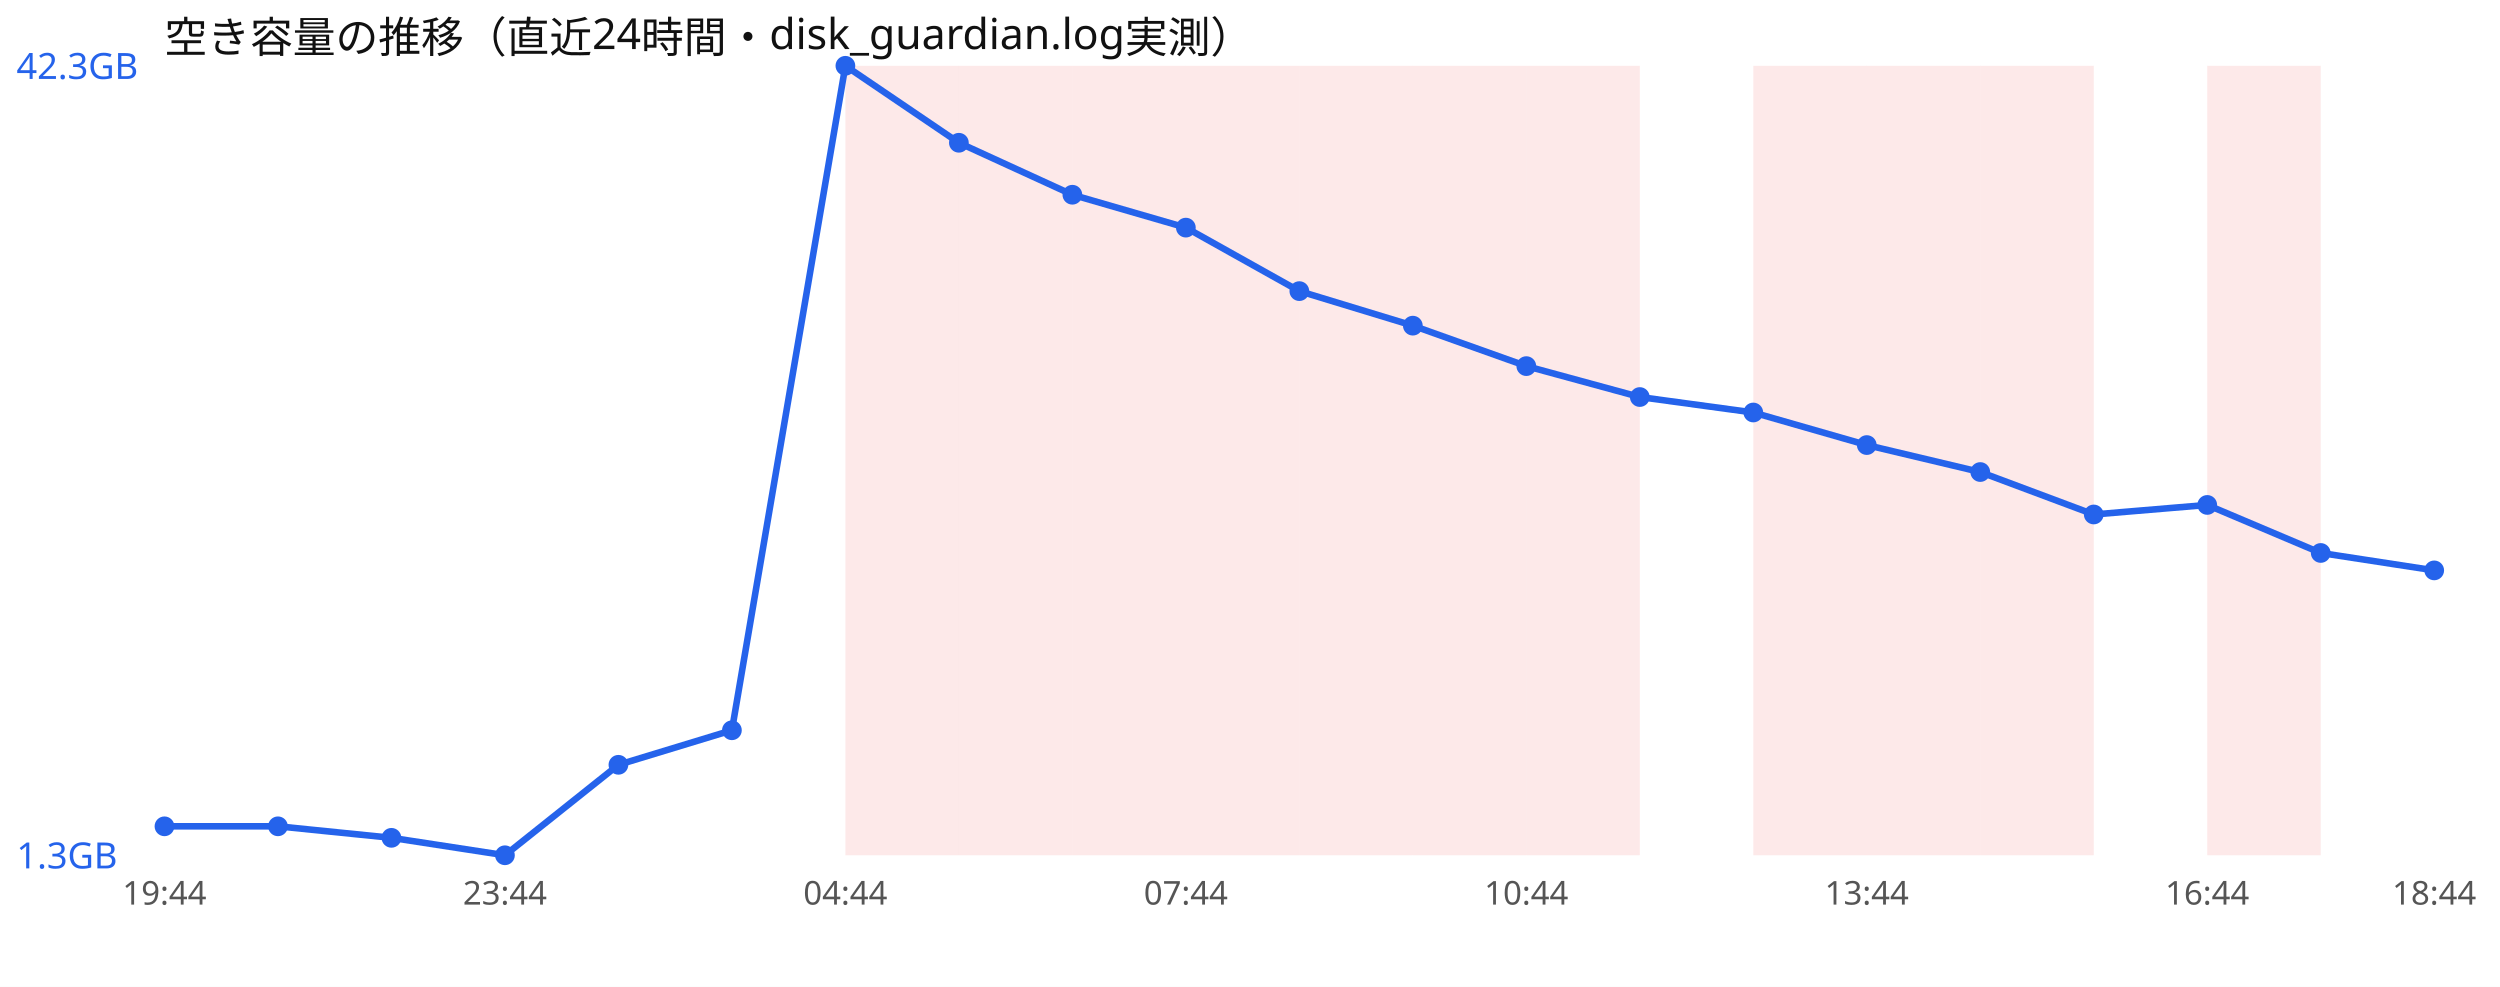
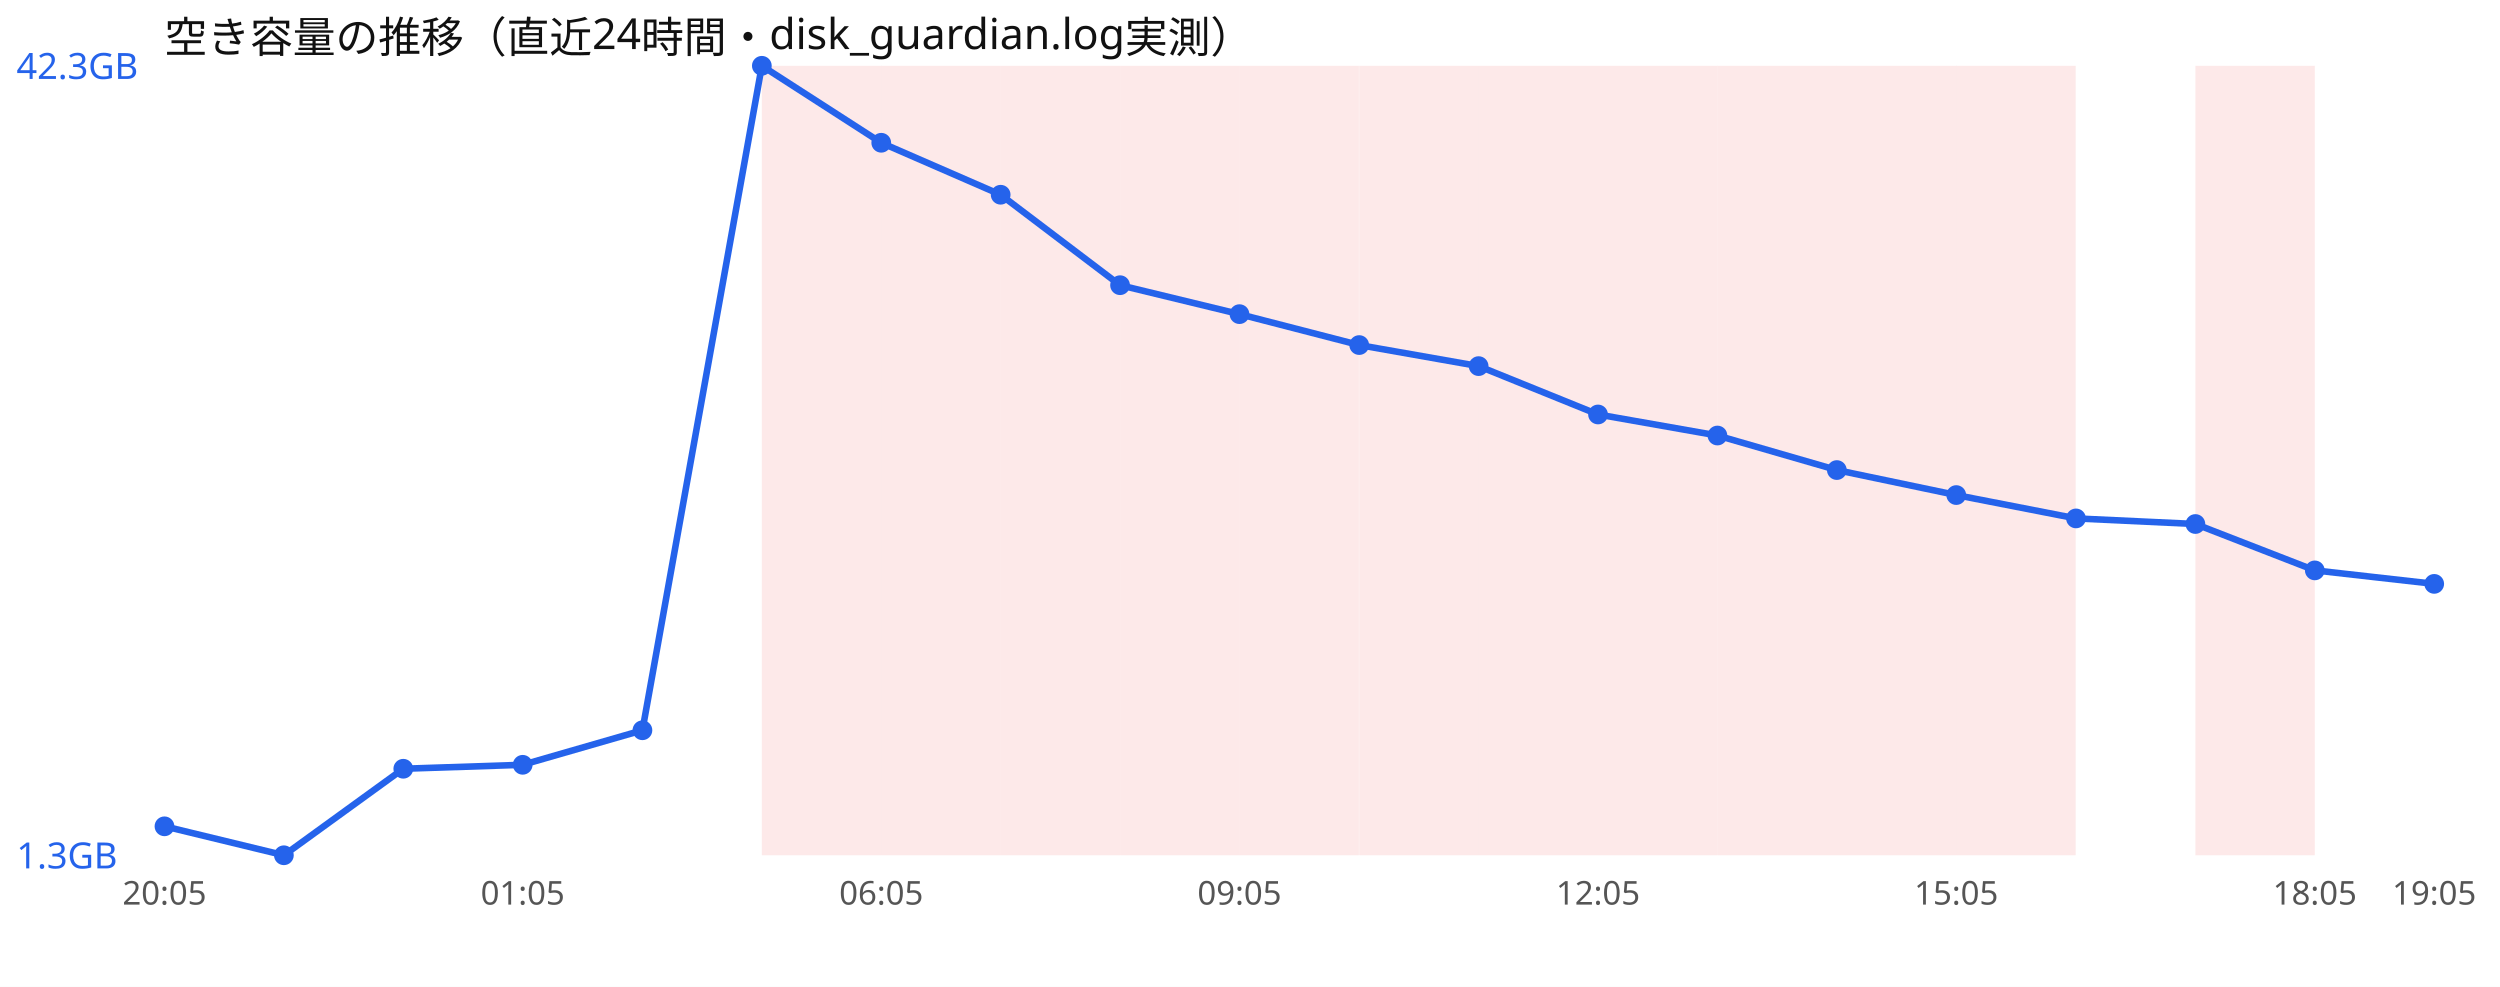
<svg xmlns="http://www.w3.org/2000/svg" width="760" height="300" viewBox="0 0 760 300" font-family="sans-serif">
  <rect width="760" height="300" fill="#ffffff" />
  <text x="50" y="16" font-size="13" fill="#111">空き容量の推移（直近24時間・disk_guardian.log実測）</text>
-   <rect x="257.0" y="20" width="34.5" height="240" fill="#ef4444" opacity="0.12" />
-   <rect x="291.5" y="20" width="34.5" height="240" fill="#ef4444" opacity="0.12" />
-   <rect x="326.0" y="20" width="34.5" height="240" fill="#ef4444" opacity="0.12" />
-   <rect x="360.5" y="20" width="34.5" height="240" fill="#ef4444" opacity="0.12" />
-   <rect x="395.0" y="20" width="34.5" height="240" fill="#ef4444" opacity="0.12" />
-   <rect x="429.5" y="20" width="34.5" height="240" fill="#ef4444" opacity="0.12" />
-   <rect x="464.0" y="20" width="34.5" height="240" fill="#ef4444" opacity="0.12" />
-   <rect x="533.0" y="20" width="34.5" height="240" fill="#ef4444" opacity="0.12" />
-   <rect x="567.5" y="20" width="34.5" height="240" fill="#ef4444" opacity="0.12" />
-   <rect x="602.0" y="20" width="34.5" height="240" fill="#ef4444" opacity="0.12" />
-   <rect x="671.0" y="20" width="34.5" height="240" fill="#ef4444" opacity="0.12" />
-   <polyline points="50.0,251.2 84.5,251.2 119.0,254.7 153.5,260.0 188.0,232.5 222.5,222.0 257.0,20.0 291.5,43.4 326.0,59.2 360.5,69.2 395.0,88.5 429.5,99.0 464.0,111.3 498.5,120.7 533.0,125.4 567.5,135.3 602.0,143.5 636.5,156.4 671.0,153.5 705.5,168.1 740.0,173.4" fill="none" stroke="#2563eb" stroke-width="2" />
+   <rect x="231.6" y="20" width="36.3" height="240" fill="#ef4444" opacity="0.12" />
+   <rect x="267.9" y="20" width="36.3" height="240" fill="#ef4444" opacity="0.12" />
+   <rect x="304.2" y="20" width="36.3" height="240" fill="#ef4444" opacity="0.12" />
+   <rect x="340.5" y="20" width="36.3" height="240" fill="#ef4444" opacity="0.12" />
+   <rect x="376.8" y="20" width="36.3" height="240" fill="#ef4444" opacity="0.12" />
+   <rect x="413.2" y="20" width="36.3" height="240" fill="#ef4444" opacity="0.12" />
+   <rect x="449.5" y="20" width="36.3" height="240" fill="#ef4444" opacity="0.12" />
+   <rect x="485.8" y="20" width="36.3" height="240" fill="#ef4444" opacity="0.12" />
+   <rect x="522.1" y="20" width="36.3" height="240" fill="#ef4444" opacity="0.12" />
+   <rect x="558.4" y="20" width="36.3" height="240" fill="#ef4444" opacity="0.12" />
+   <rect x="594.7" y="20" width="36.3" height="240" fill="#ef4444" opacity="0.12" />
+   <rect x="667.4" y="20" width="36.3" height="240" fill="#ef4444" opacity="0.12" />
+   <polyline points="50.0,251.2 86.3,260.0 122.6,233.7 158.9,232.5 195.3,222.0 231.6,20.0 267.9,43.4 304.2,59.2 340.5,86.7 376.8,95.5 413.2,104.9 449.5,111.3 485.8,126.0 522.1,132.4 558.4,142.9 594.7,150.5 631.1,157.6 667.4,159.3 703.7,173.4 740.0,177.5" fill="none" stroke="#2563eb" stroke-width="2" />
  <circle cx="50.0" cy="251.2" r="3" fill="#2563eb" />
-   <circle cx="84.5" cy="251.2" r="3" fill="#2563eb" />
-   <circle cx="119.0" cy="254.7" r="3" fill="#2563eb" />
-   <circle cx="153.5" cy="260.0" r="3" fill="#2563eb" />
-   <circle cx="188.0" cy="232.5" r="3" fill="#2563eb" />
-   <circle cx="222.5" cy="222.0" r="3" fill="#2563eb" />
-   <circle cx="257.0" cy="20.0" r="3" fill="#2563eb" />
-   <circle cx="291.5" cy="43.4" r="3" fill="#2563eb" />
-   <circle cx="326.0" cy="59.2" r="3" fill="#2563eb" />
-   <circle cx="360.5" cy="69.2" r="3" fill="#2563eb" />
-   <circle cx="395.0" cy="88.5" r="3" fill="#2563eb" />
-   <circle cx="429.5" cy="99.0" r="3" fill="#2563eb" />
-   <circle cx="464.0" cy="111.3" r="3" fill="#2563eb" />
-   <circle cx="498.5" cy="120.7" r="3" fill="#2563eb" />
-   <circle cx="533.0" cy="125.4" r="3" fill="#2563eb" />
-   <circle cx="567.5" cy="135.3" r="3" fill="#2563eb" />
-   <circle cx="602.0" cy="143.5" r="3" fill="#2563eb" />
-   <circle cx="636.5" cy="156.4" r="3" fill="#2563eb" />
-   <circle cx="671.0" cy="153.5" r="3" fill="#2563eb" />
-   <circle cx="705.5" cy="168.1" r="3" fill="#2563eb" />
-   <circle cx="740.0" cy="173.4" r="3" fill="#2563eb" />
+   <circle cx="86.3" cy="260.0" r="3" fill="#2563eb" />
+   <circle cx="122.6" cy="233.7" r="3" fill="#2563eb" />
+   <circle cx="158.9" cy="232.5" r="3" fill="#2563eb" />
+   <circle cx="195.3" cy="222.0" r="3" fill="#2563eb" />
+   <circle cx="231.6" cy="20.0" r="3" fill="#2563eb" />
+   <circle cx="267.9" cy="43.4" r="3" fill="#2563eb" />
+   <circle cx="304.2" cy="59.2" r="3" fill="#2563eb" />
+   <circle cx="340.5" cy="86.7" r="3" fill="#2563eb" />
+   <circle cx="376.8" cy="95.5" r="3" fill="#2563eb" />
+   <circle cx="413.2" cy="104.9" r="3" fill="#2563eb" />
+   <circle cx="449.5" cy="111.3" r="3" fill="#2563eb" />
+   <circle cx="485.8" cy="126.0" r="3" fill="#2563eb" />
+   <circle cx="522.1" cy="132.4" r="3" fill="#2563eb" />
+   <circle cx="558.4" cy="142.9" r="3" fill="#2563eb" />
+   <circle cx="594.7" cy="150.5" r="3" fill="#2563eb" />
+   <circle cx="631.1" cy="157.6" r="3" fill="#2563eb" />
+   <circle cx="667.4" cy="159.3" r="3" fill="#2563eb" />
+   <circle cx="703.7" cy="173.4" r="3" fill="#2563eb" />
+   <circle cx="740.0" cy="177.5" r="3" fill="#2563eb" />
  <text x="5" y="24.0" font-size="11" fill="#2563eb">42.3GB</text>
  <text x="5" y="264.0" font-size="11" fill="#2563eb">1.3GB</text>
-   <text x="50.0" y="275" font-size="10" fill="#555" text-anchor="middle">19:44</text>
-   <text x="153.5" y="275" font-size="10" fill="#555" text-anchor="middle">23:44</text>
-   <text x="257.0" y="275" font-size="10" fill="#555" text-anchor="middle">04:44</text>
-   <text x="360.5" y="275" font-size="10" fill="#555" text-anchor="middle">07:44</text>
-   <text x="464.0" y="275" font-size="10" fill="#555" text-anchor="middle">10:44</text>
-   <text x="567.5" y="275" font-size="10" fill="#555" text-anchor="middle">13:44</text>
-   <text x="671.0" y="275" font-size="10" fill="#555" text-anchor="middle">16:44</text>
-   <text x="740.0" y="275" font-size="10" fill="#555" text-anchor="middle">18:44</text>
+   <text x="50.0" y="275" font-size="10" fill="#555" text-anchor="middle">20:05</text>
+   <text x="158.9" y="275" font-size="10" fill="#555" text-anchor="middle">01:05</text>
+   <text x="267.9" y="275" font-size="10" fill="#555" text-anchor="middle">06:05</text>
+   <text x="376.8" y="275" font-size="10" fill="#555" text-anchor="middle">09:05</text>
+   <text x="485.8" y="275" font-size="10" fill="#555" text-anchor="middle">12:05</text>
+   <text x="594.7" y="275" font-size="10" fill="#555" text-anchor="middle">15:05</text>
+   <text x="703.7" y="275" font-size="10" fill="#555" text-anchor="middle">18:05</text>
+   <text x="740.0" y="275" font-size="10" fill="#555" text-anchor="middle">19:05</text>
</svg>
